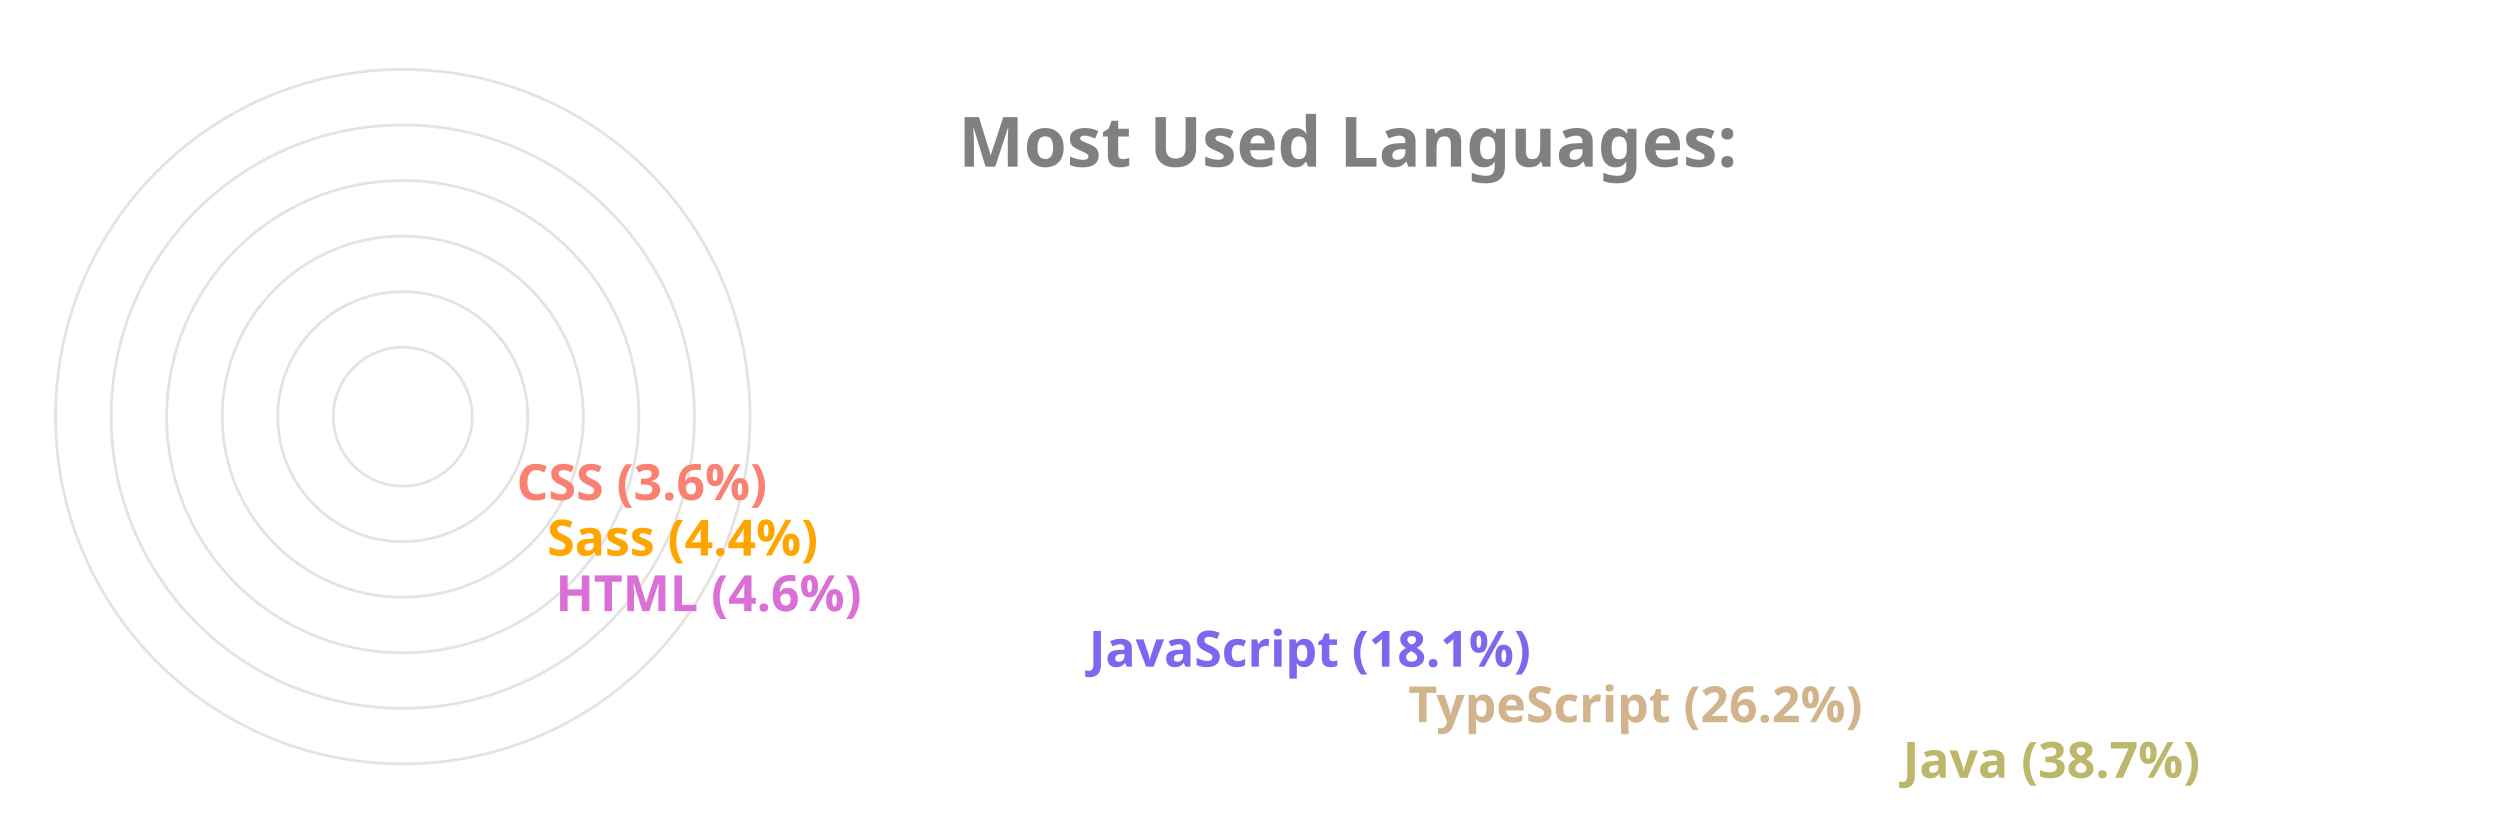
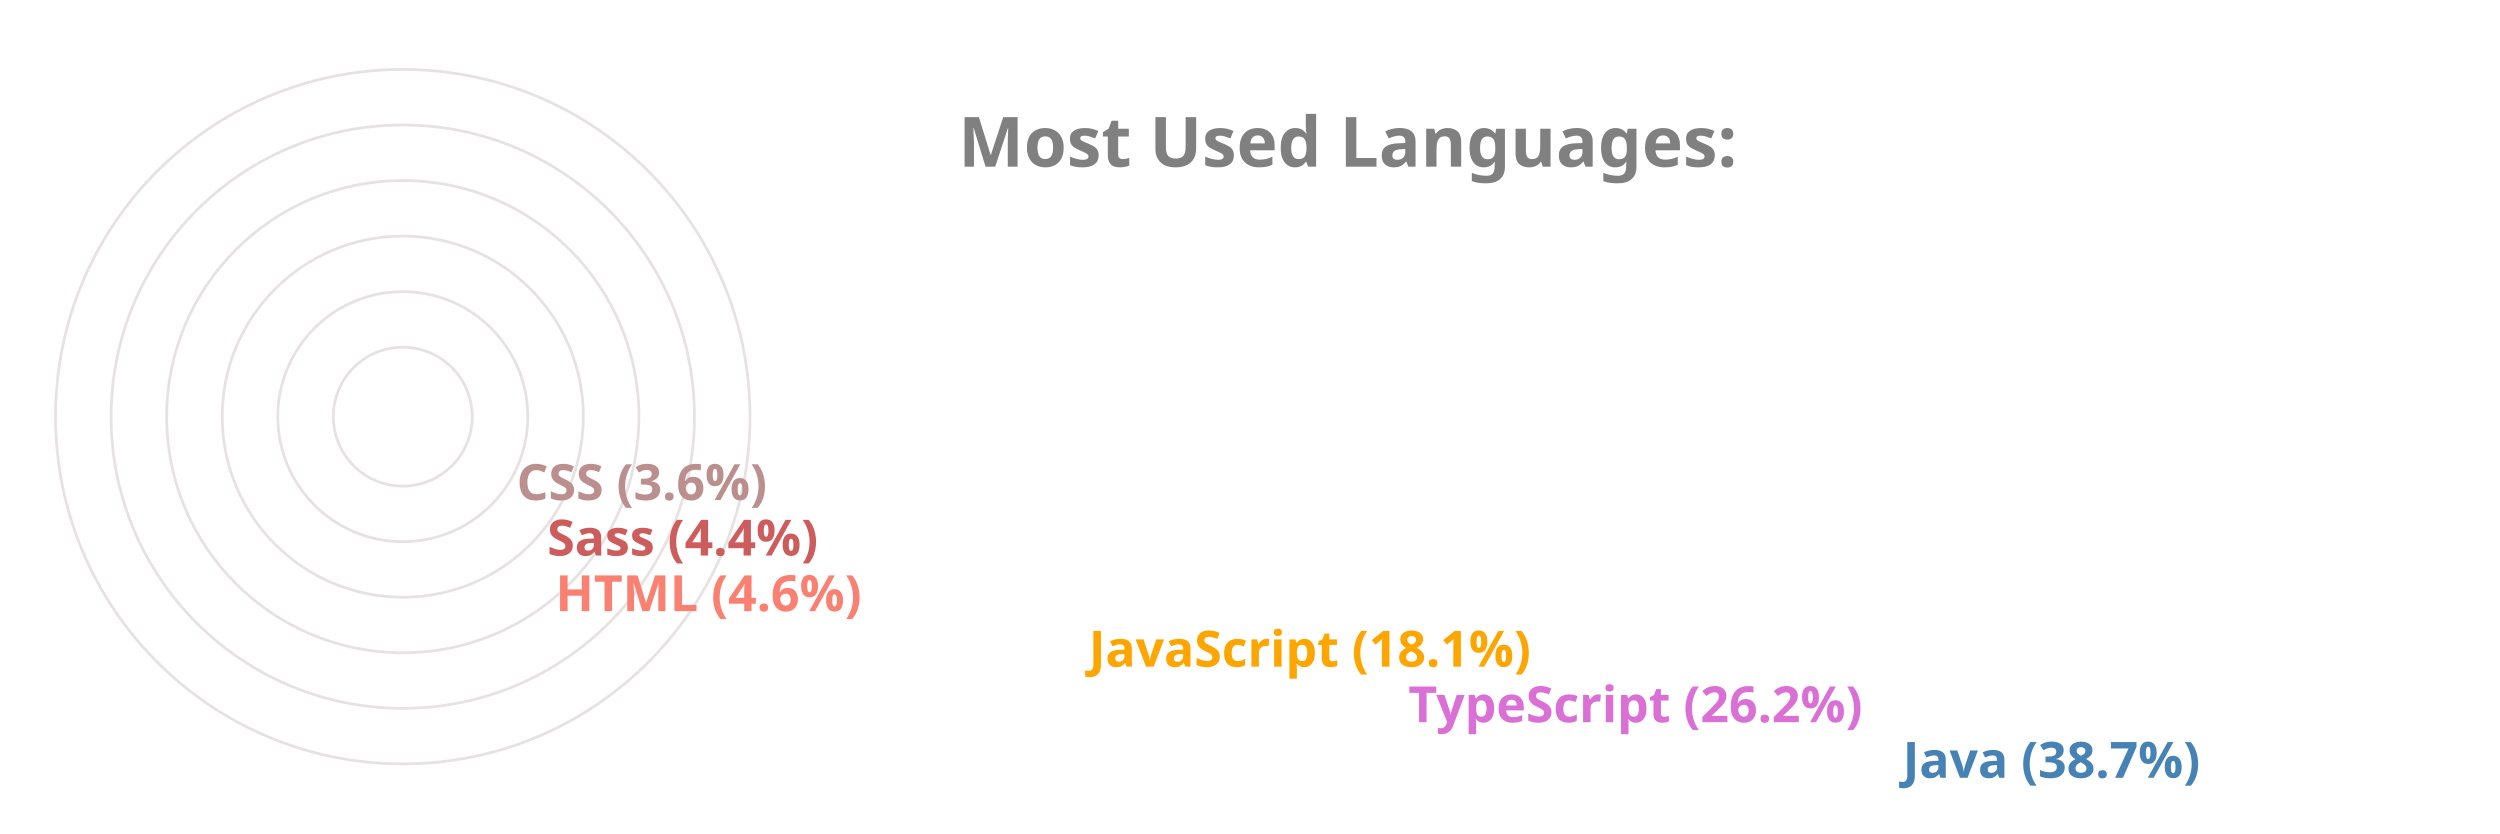
<svg xmlns="http://www.w3.org/2000/svg" viewBox="0 0 650 300" height="200px" width="600px">
  <style>
		.label {
			font: bold 25px sans-serif;
			color: #404040;
			-webkit-text-stroke: 1px white;
	  	}
		.name {
			font: bold 18px sans-serif;
			color: #404040;
	  	}

		.line {
			stroke-dasharray: 1000;
			stroke-dashoffset: 1000;
			animation: dash 3.5s ease-in-out forwards;	
			animation-iteration-count: infinite;
			animation-direction: alternate-reverse;
		}

		.path {
			stroke-dasharray: 1000;
			stroke-dashoffset: 1000;
			animation: dash 3.5s ease-in-out forwards;	
			animation-iteration-count: infinite;
			animation-direction: alternate-reverse;
		}
		  
		@keyframes dash {
			to {
				stroke-dashoffset: 0;
			}
		}

	</style>
  <g stroke="#E6E2E1" fill="none" stroke-width="1">
    <circle cx="20" cy="150" r="125" />
    <circle cx="20" cy="150" r="105" />
    <circle cx="20" cy="150" r="85" />
    <circle cx="20" cy="150" r="65" />
    <circle cx="20" cy="150" r="45" />
    <circle cx="20" cy="150" r="25" />
  </g>
  <g fill="none" stroke-width="20" class="line">
-     <line x2="550" y2="275" x1="20" y1="275" stroke="DarkKhaki" />
-     <line x2="372" y2="255" x1="20" y1="255" stroke="Tan" />
-     <line x2="257" y2="235" x1="20" y1="235" stroke="MediumSlateBlue" />
-     <line x2="65" y2="215" x1="20" y1="215" stroke="Orchid" />
-     <line x2="62" y2="195" x1="20" y1="195" stroke="Orange" />
-     <line x2="51" y2="175" x1="20" y1="175" stroke="Salmon" />
+     <line x2="550" y2="275" x1="20" y1="275" stroke="SteelBlue" />
+     <line x2="372" y2="255" x1="20" y1="255" stroke="Orchid" />
+     <line x2="257" y2="235" x1="20" y1="235" stroke="Orange" />
+     <line x2="65" y2="215" x1="20" y1="215" stroke="Salmon" />
+     <line x2="62" y2="195" x1="20" y1="195" stroke="IndianRed" />
+     <line x2="51" y2="175" x1="20" y1="175" stroke="RosyBrown" />
  </g>
  <g fill="none" stroke-width="20" stroke-linecap="round" class="path">
-     <path d="M 20 275 A 125 125 45 0 1 -77 71" stroke="DarkKhaki" />
-     <path d="M 20 255 A 105 105 45 0 1 -74 103" stroke="Tan" />
-     <path d="M 20 235 A 85 85 45 0 1 -60 123" stroke="MediumSlateBlue" />
-     <path d="M 20 215 A 65 65 45 0 1 -44 144" stroke="Orchid" />
-     <path d="M 20 195 A 45 45 45 0 1 -24 146" stroke="Orange" />
-     <path d="M 20 175 A 25 25 45 0 1 -4 148" stroke="Salmon" />
+     <path d="M 20 275 A 125 125 45 0 1 -77 71" stroke="SteelBlue" />
+     <path d="M 20 255 A 105 105 45 0 1 -74 103" stroke="Orchid" />
+     <path d="M 20 235 A 85 85 45 0 1 -60 123" stroke="Orange" />
+     <path d="M 20 215 A 65 65 45 0 1 -44 144" stroke="Salmon" />
+     <path d="M 20 195 A 45 45 45 0 1 -24 146" stroke="IndianRed" />
+     <path d="M 20 175 A 25 25 45 0 1 -4 148" stroke="RosyBrown" />
  </g>
  <g class="name">
-     <text x="560" y="280" fill="DarkKhaki">Java (38.7%)</text>
-     <text x="382" y="260" fill="Tan">TypeScript (26.2%)</text>
-     <text x="267" y="240" fill="MediumSlateBlue">JavaScript (18.1%)</text>
-     <text x="75" y="220" fill="Orchid">HTML (4.6%)</text>
-     <text x="72" y="200" fill="Orange">Sass (4.4%)</text>
-     <text x="61" y="180" fill="Salmon">CSS (3.6%)</text>
+     <text x="560" y="280" fill="SteelBlue">Java (38.7%)</text>
+     <text x="382" y="260" fill="Orchid">TypeScript (26.2%)</text>
+     <text x="267" y="240" fill="Orange">JavaScript (18.1%)</text>
+     <text x="75" y="220" fill="Salmon">HTML (4.6%)</text>
+     <text x="72" y="200" fill="IndianRed">Sass (4.4%)</text>
+     <text x="61" y="180" fill="RosyBrown">CSS (3.6%)</text>
  </g>
  <g class="label">
    <text x="220" y="60" fill="grey">Most Used Languages:</text>
  </g>
</svg>
